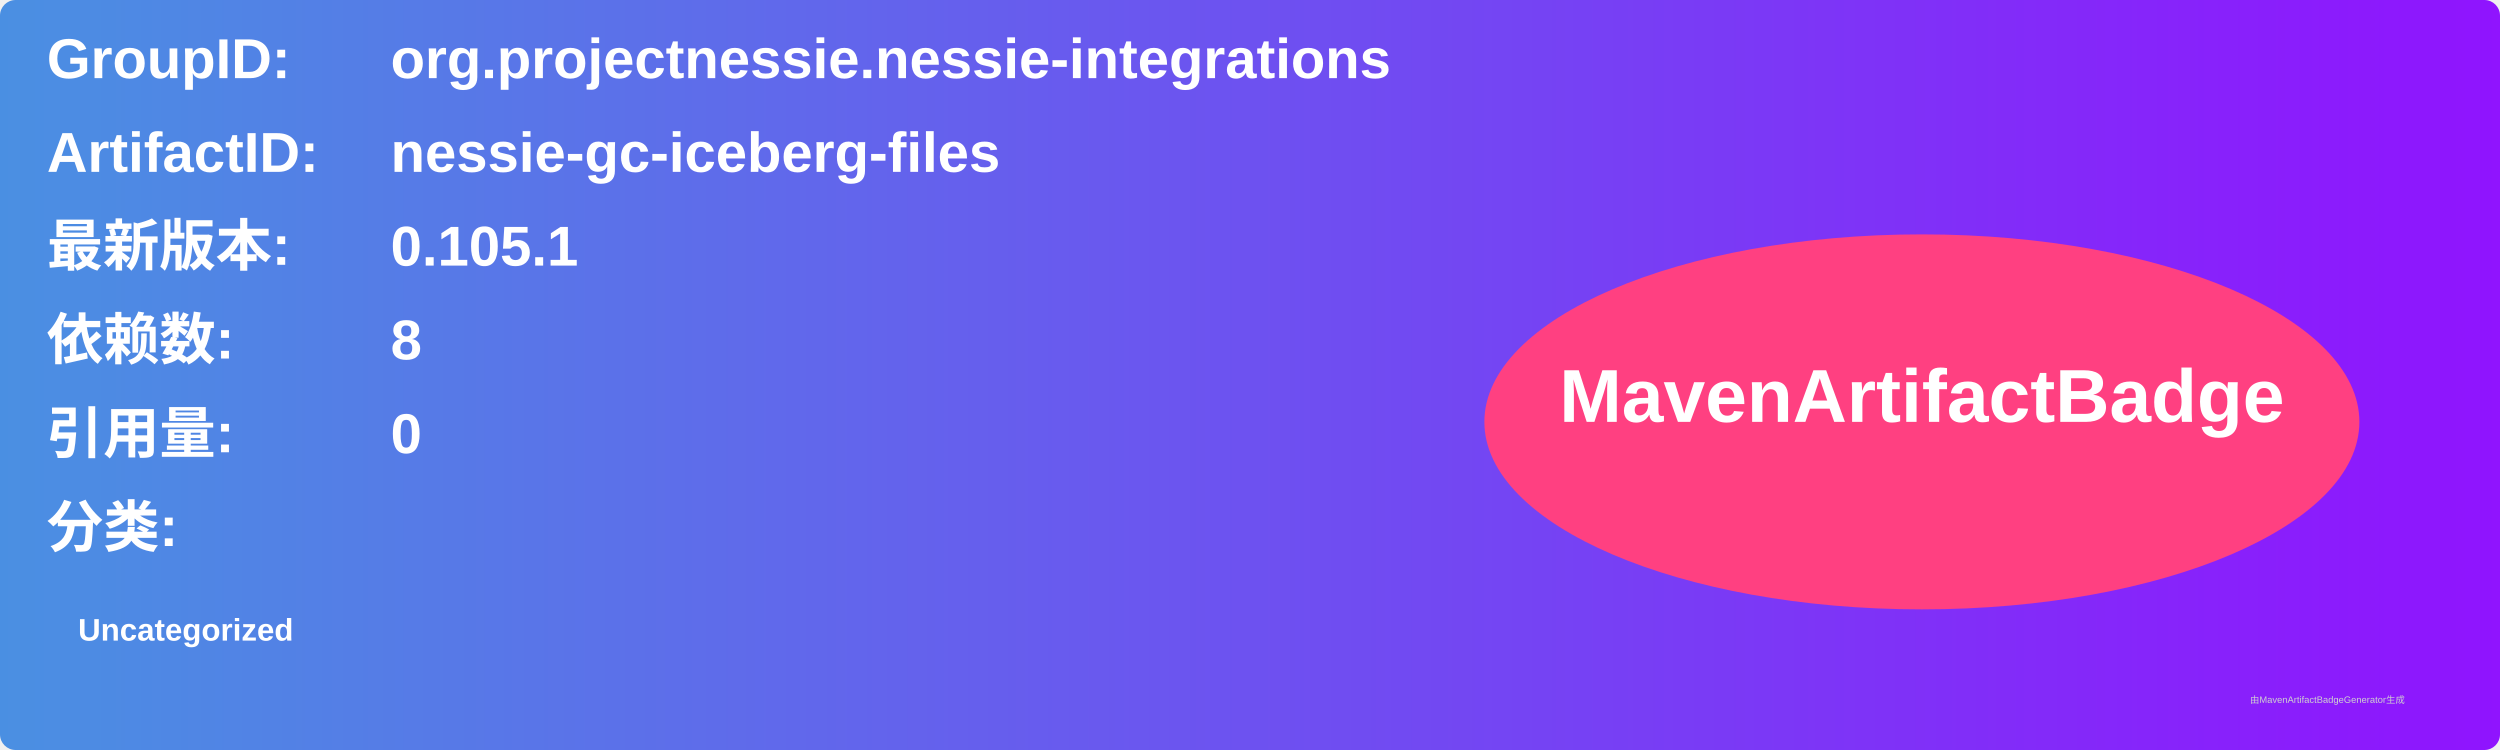
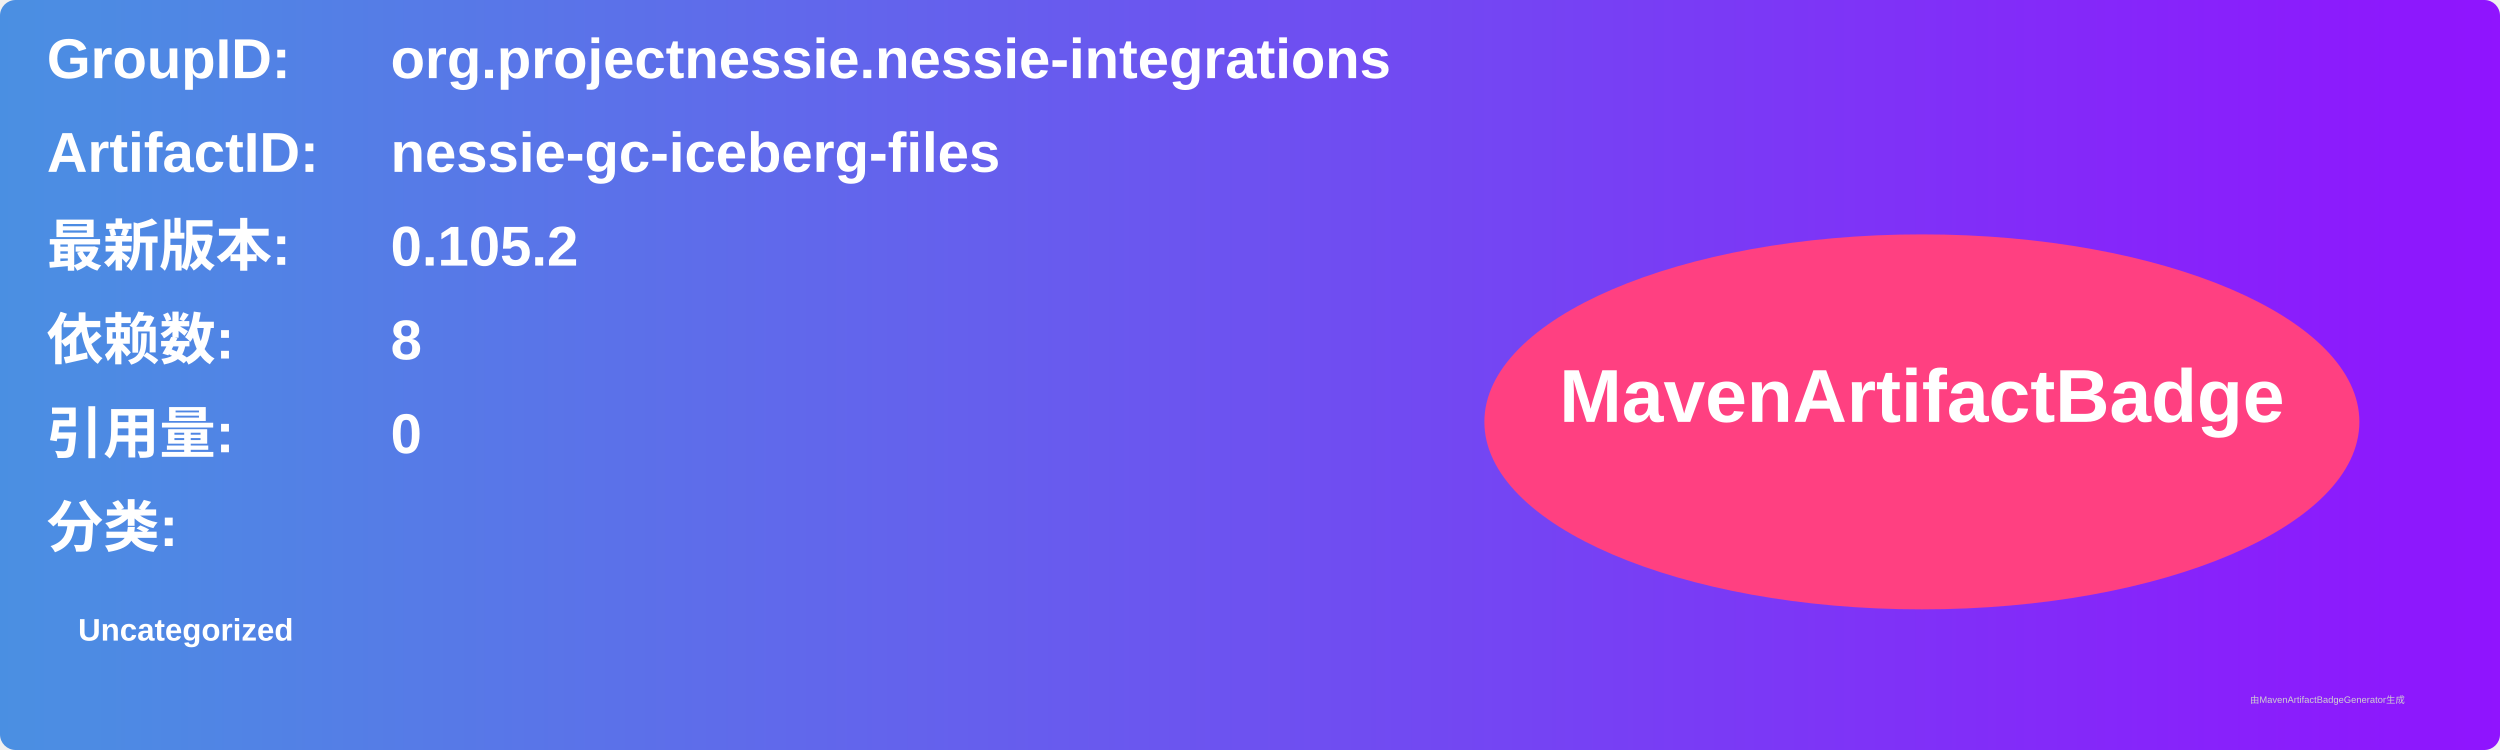
<svg xmlns="http://www.w3.org/2000/svg" width="800" height="240" viewBox="0 0 800 240">
  <linearGradient id="grad" x1="0%" y1="0%" x2="100%" y2="0%">
    <stop offset="0%" stop-color="#4a90e2" />
    <stop offset="100%" stop-color="#9013fe" />
  </linearGradient>
  <rect width="100%" height="100%" rx="5" ry="5" fill="url(#grad)" />
  <g transform="translate(15, 15)">
    <text x="0" y="10" font-family="Arial" font-size="18" fill="white" font-weight="bold" width="260">GroupID:</text>
    <text x="110" y="10" font-family="Arial" font-size="18" fill="white" font-weight="bold" width="460">org.projectnessie.nessie-integrations</text>
    <text x="0" y="40" font-family="Arial" font-size="18" fill="white" font-weight="bold" width="260">ArtifactID:</text>
    <text x="110" y="40" font-family="Arial" font-size="18" fill="white" font-weight="bold" width="460">nessie-gc-iceberg-files</text>
    <text x="0" y="70" font-family="Arial" font-size="18" fill="white" font-weight="bold">最新版本:</text>
    <text x="110" y="70" font-family="Arial" font-size="18" fill="white" font-weight="bold">
-       <tspan font-weight="bold">0.105.1</tspan>
+       <tspan font-weight="bold">0.105.2</tspan>
    </text>
    <text x="0" y="100" font-family="Arial" font-size="18" fill="white" font-weight="bold">依赖数: </text>
    <text x="110" y="100" font-family="Arial" font-size="18" fill="white">
      <tspan font-weight="bold">8</tspan>
    </text>
    <text x="0" y="130" font-family="Arial" font-size="18" fill="white" font-weight="bold">引用量: </text>
    <text x="110" y="130" font-family="Arial" font-size="18" fill="white">
      <tspan font-weight="bold">0</tspan>
    </text>
    <text x="0" y="160" font-family="Arial" font-size="18" fill="white" font-weight="bold">分类:</text>
    <text x="10" y="190" font-family="Arial" font-size="10" fill="white">
      <tspan font-weight="bold">Uncategorized</tspan>
    </text>
    <ellipse cx="600" cy="120" rx="140" ry="60" fill="#ff4081" />
    <text x="600" y="120" text-anchor="middle" font-family="Arial" font-size="24" fill="white" font-weight="bold">MavenArtifactBadge</text>
  </g>
  <text x="720" y="225" font-family="Arial" font-size="3" fill="#d0d0d0">由MavenArtifactBadgeGenerator生成</text>
</svg>
